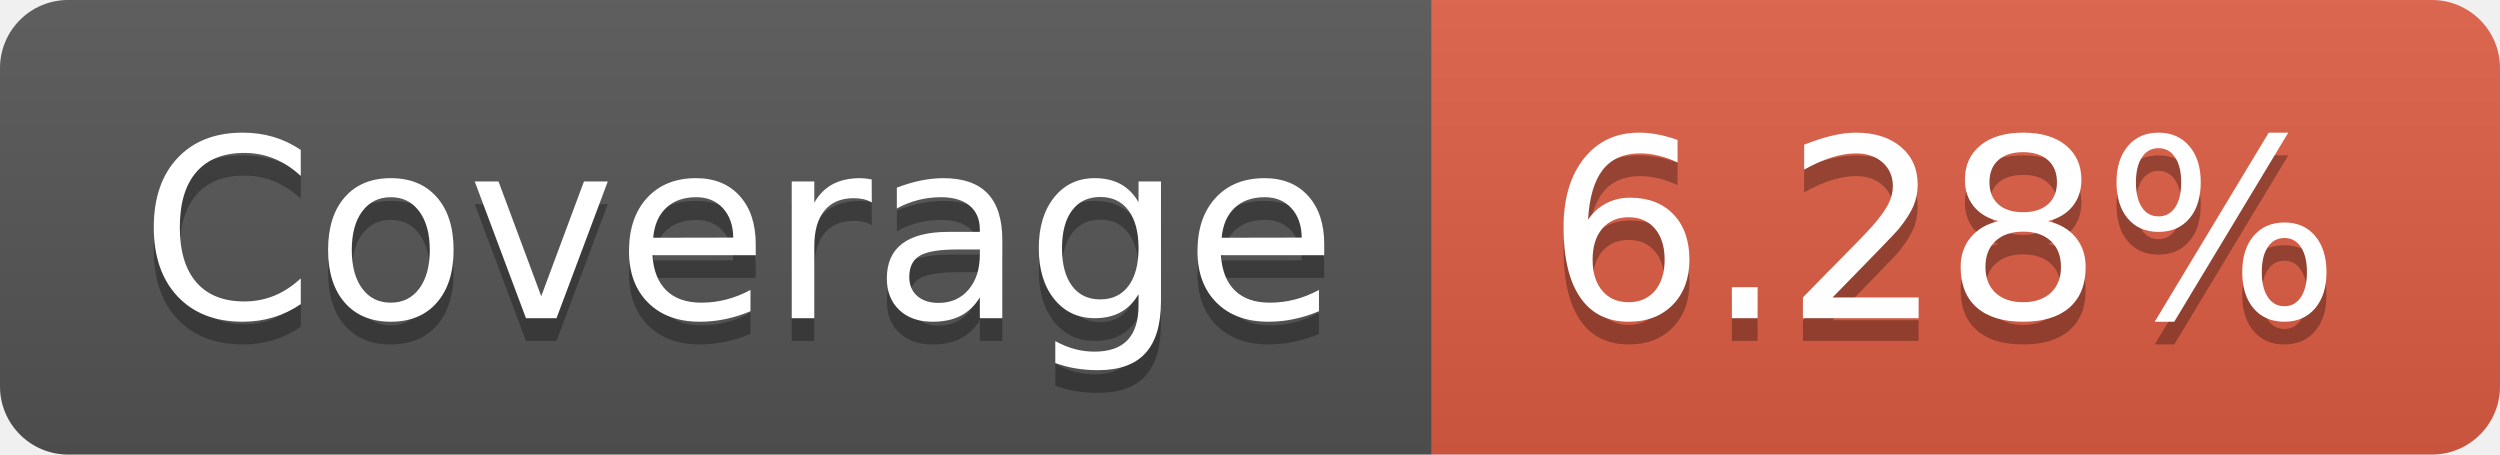
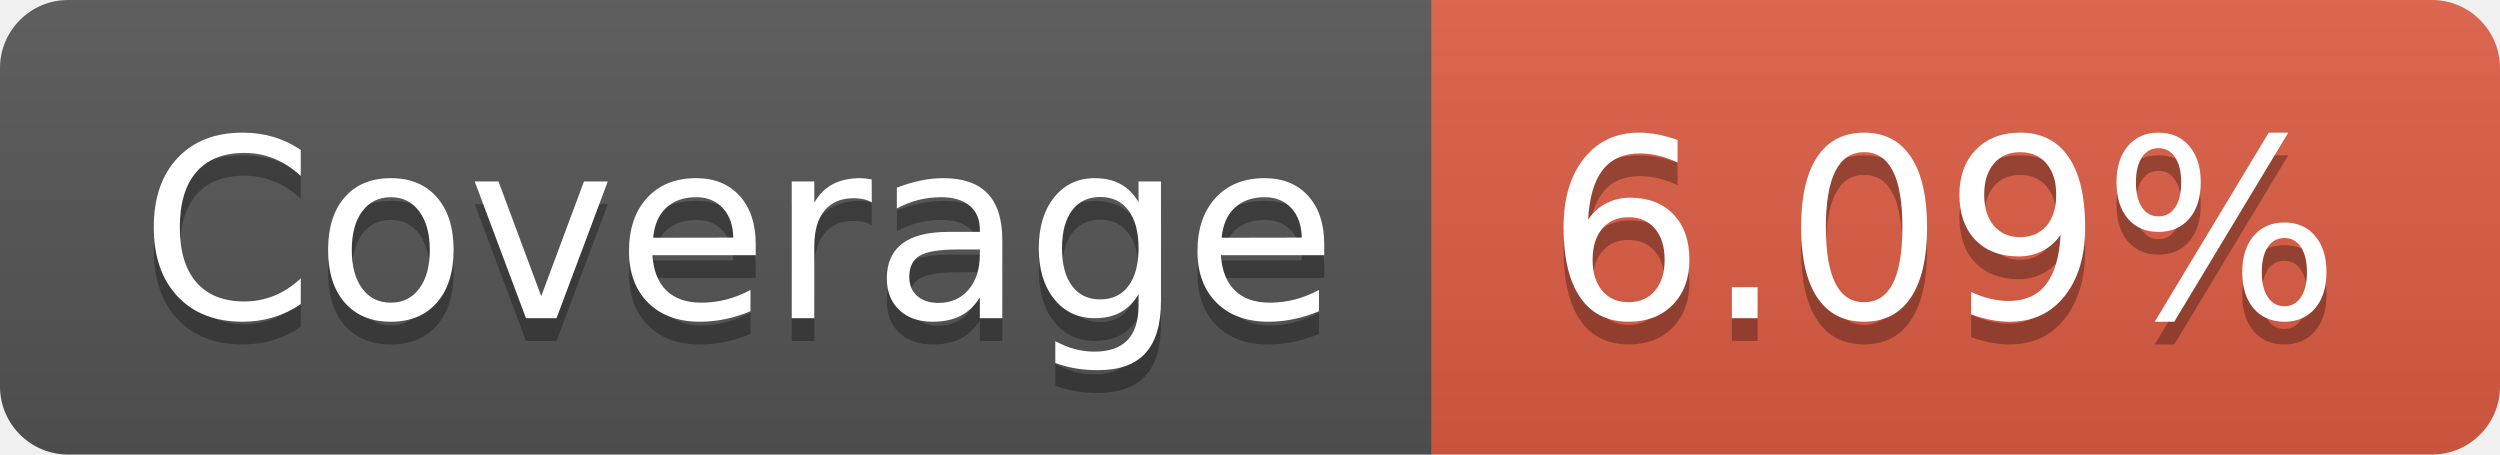
- <svg xmlns="http://www.w3.org/2000/svg" width="110" height="20" role="img" aria-label="Coverage: 6.28%">
+ <svg xmlns="http://www.w3.org/2000/svg" width="110" height="20" role="img" aria-label="Coverage: 6.09%">
  <linearGradient id="s" x2="0" y2="100%">
    <stop offset="0" stop-color="#bbb" stop-opacity=".1" />
    <stop offset="1" stop-opacity=".1" />
  </linearGradient>
  <clipPath id="r">
    <rect width="110" height="20" rx="3" fill="#fff" />
  </clipPath>
  <g clip-path="url(#r)">
    <rect width="63" height="20" fill="#555" />
    <rect x="63" width="47" height="20" fill="#e05d44" />
    <rect width="110" height="20" fill="url(#s)" />
  </g>
  <g fill="#fff" text-anchor="middle" font-family="Verdana,Geneva,DejaVu Sans,sans-serif" text-rendering="geometricPrecision" font-size="110">
    <text aria-hidden="true" x="325" y="150" fill="#010101" fill-opacity=".3" transform="scale(.1)" textLength="530">Coverage</text>
    <text x="325" y="140" transform="scale(.1)" fill="#fff" textLength="530">Coverage</text>
-     <text aria-hidden="true" x="855" y="150" fill="#010101" fill-opacity=".3" transform="scale(.1)" textLength="370">6.28%</text>
-     <text x="855" y="140" transform="scale(.1)" fill="#fff" textLength="370">6.28%</text>
+     <text aria-hidden="true" x="855" y="150" fill="#010101" fill-opacity=".3" transform="scale(.1)" textLength="370">6.09%</text>
+     <text x="855" y="140" transform="scale(.1)" fill="#fff" textLength="370">6.09%</text>
  </g>
</svg>
